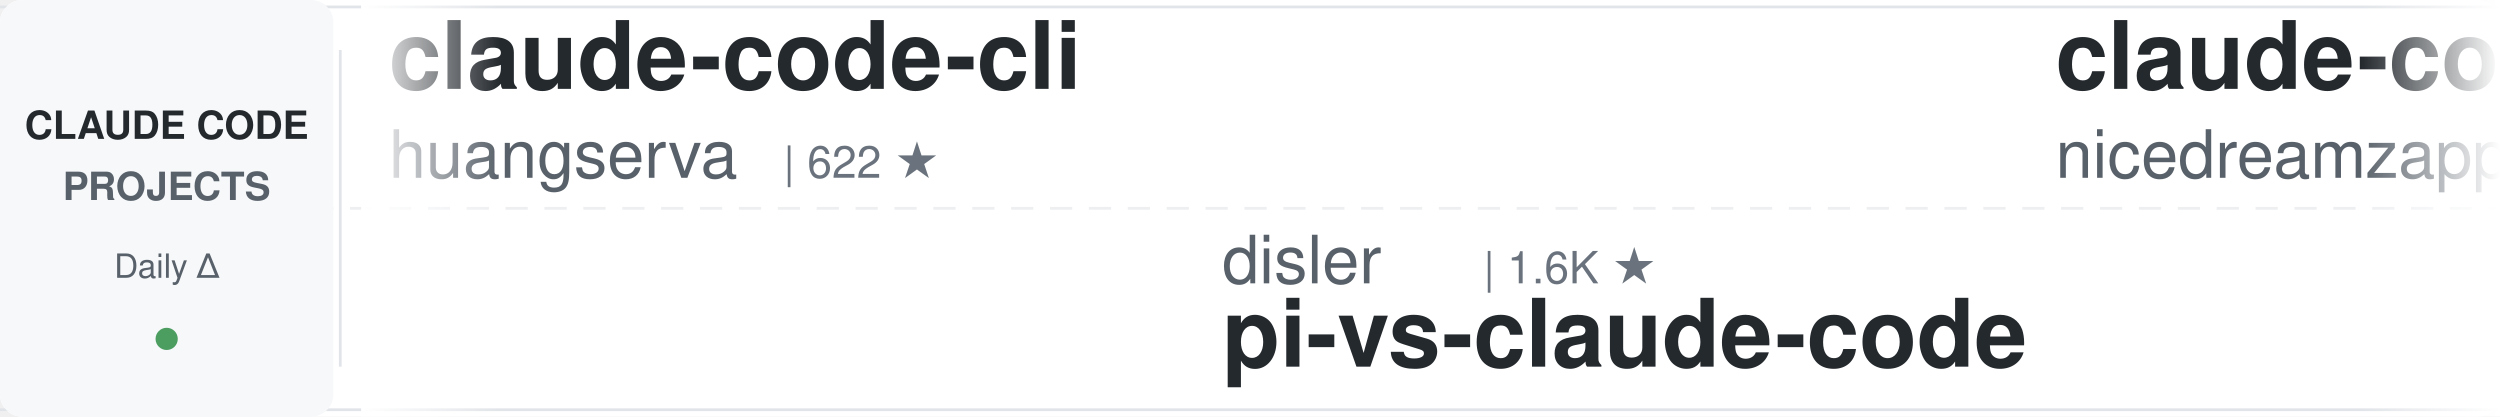
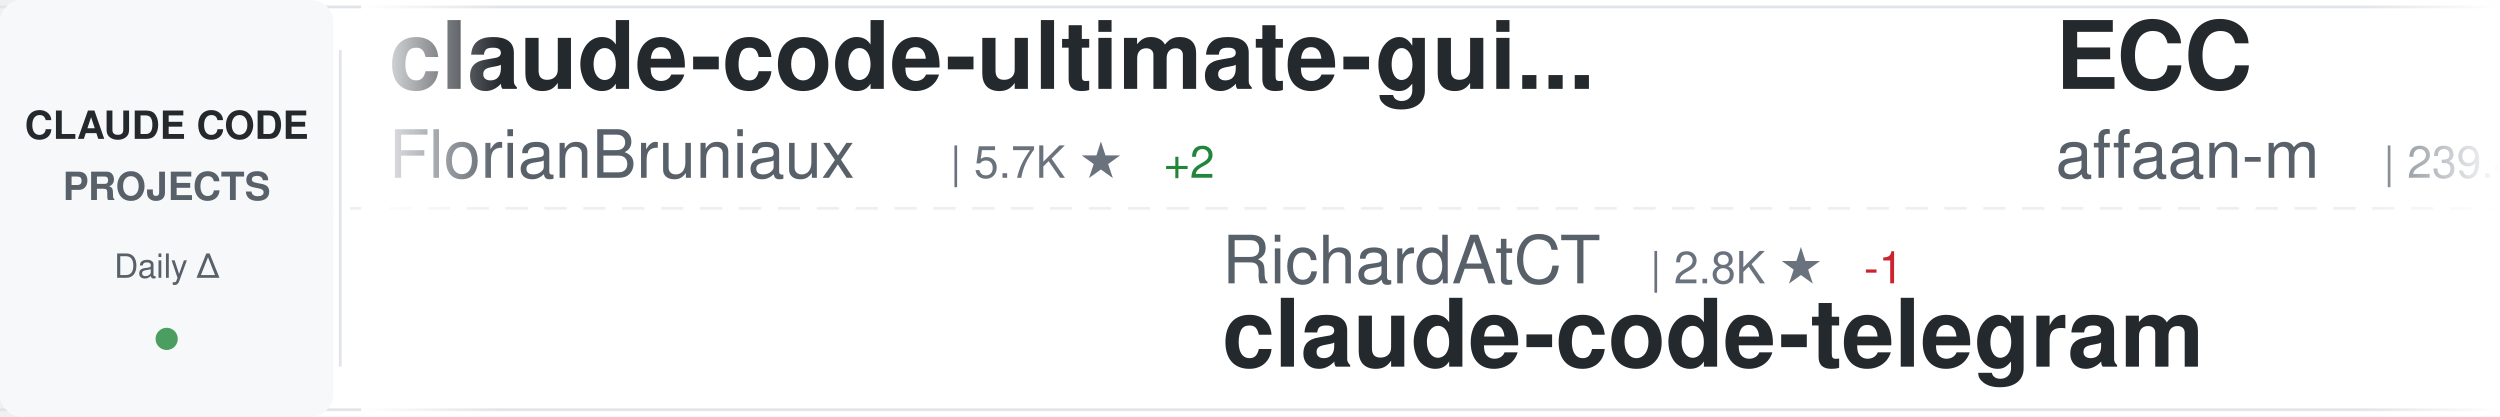
<svg xmlns="http://www.w3.org/2000/svg" width="900" height="150">
  <defs>
    <linearGradient id="awesomeLeftFade" x1="0%" y1="0%" x2="100%" y2="0%">
      <stop offset="0%" style="stop-color:#ffffff;stop-opacity:1" />
      <stop offset="100%" style="stop-color:#ffffff;stop-opacity:0" />
    </linearGradient>
    <linearGradient id="awesomeRightFade" x1="0%" y1="0%" x2="100%" y2="0%">
      <stop offset="0%" style="stop-color:#ffffff;stop-opacity:0" />
      <stop offset="100%" style="stop-color:#ffffff;stop-opacity:1" />
    </linearGradient>
  </defs>
  <rect width="900" height="150" fill="#ffffff" rx="8" />
  <rect x="0" y="2" width="900" height="1" fill="#e1e4e8" />
  <rect x="0" y="147" width="900" height="1" fill="#e1e4e8" />
  <line x1="0" y1="75" x2="900" y2="75" stroke="#e1e4e8" stroke-width="1" stroke-dasharray="8 6" opacity="0.6" />
  <rect x="0" y="0" width="120" height="150" fill="#f6f8fa" rx="8" />
  <text x="60" y="50" font-family="-apple-system, BlinkMacSystemFont, 'Segoe UI', Helvetica, Arial, sans-serif" font-size="14" font-weight="600" fill="#24292e" text-anchor="middle">CLAUDE CODE</text>
  <text x="60" y="72" font-family="-apple-system, BlinkMacSystemFont, 'Segoe UI', Helvetica, Arial, sans-serif" font-size="14" font-weight="600" fill="#586069" text-anchor="middle">PROJECTS</text>
  <text x="60" y="100" font-family="-apple-system, BlinkMacSystemFont, 'Segoe UI', Helvetica, Arial, sans-serif" font-size="12" font-weight="500" fill="#586069" text-anchor="middle">Daily Δ</text>
  <circle cx="60" cy="122" r="4" fill="#22863a" opacity="0.8" />
  <rect x="122" y="18" width="1" height="114" fill="#e1e4e8" />
  <clipPath id="awesomeTickerClip">
    <rect x="130" y="0" width="770" height="150" />
  </clipPath>
  <g clip-path="url(#awesomeTickerClip)">
    <g id="awesomeTickerItems">
      <animateTransform attributeName="transform" attributeType="XML" type="translate" from="0 0" to="-3000 0" dur="54s" repeatCount="indefinite" />
      <g transform="translate(0, 0)">
-         <text x="140" y="32" font-family="-apple-system, BlinkMacSystemFont, 'Segoe UI', Helvetica, Arial, sans-serif" font-size="34" font-weight="600" fill="#24292e">claude-code-cli</text>
-         <text x="140" y="64" font-family="-apple-system, BlinkMacSystemFont, 'Segoe UI', Helvetica, Arial, sans-serif" font-size="24" font-weight="400" fill="#586069">huangserva</text>
-         <text x="282" y="64" font-family="-apple-system, BlinkMacSystemFont, 'Segoe UI', Helvetica, Arial, sans-serif" font-size="16" font-weight="500" fill="#6a737d">| 622 ★</text>
+         <text x="140" y="32" font-family="-apple-system, BlinkMacSystemFont, 'Segoe UI', Helvetica, Arial, sans-serif" font-size="34" font-weight="600" fill="#24292e">claude-code-ultimate-gui...</text>
+         <text x="140" y="64" font-family="-apple-system, BlinkMacSystemFont, 'Segoe UI', Helvetica, Arial, sans-serif" font-size="24" font-weight="400" fill="#586069">FlorianBruniaux</text>
+         <text x="342" y="64" font-family="-apple-system, BlinkMacSystemFont, 'Segoe UI', Helvetica, Arial, sans-serif" font-size="16" font-weight="500" fill="#6a737d">| 5.7K ★</text>
+         <text x="419" y="64" font-family="-apple-system, BlinkMacSystemFont, 'Segoe UI', Helvetica, Arial, sans-serif" font-size="16" font-weight="500" fill="#22863a"> +2</text>
      </g>
      <g transform="translate(300, 0)">
-         <text x="140" y="102" font-family="-apple-system, BlinkMacSystemFont, 'Segoe UI', Helvetica, Arial, sans-serif" font-size="24" font-weight="400" fill="#586069">disler</text>
-         <text x="234" y="102" font-family="-apple-system, BlinkMacSystemFont, 'Segoe UI', Helvetica, Arial, sans-serif" font-size="16" font-weight="500" fill="#6a737d">| 1.6K ★</text>
-         <text x="140" y="132" font-family="-apple-system, BlinkMacSystemFont, 'Segoe UI', Helvetica, Arial, sans-serif" font-size="34" font-weight="600" fill="#24292e">pi-vs-claude-code</text>
+         <text x="140" y="102" font-family="-apple-system, BlinkMacSystemFont, 'Segoe UI', Helvetica, Arial, sans-serif" font-size="24" font-weight="400" fill="#586069">RichardAtCT</text>
+         <text x="294" y="102" font-family="-apple-system, BlinkMacSystemFont, 'Segoe UI', Helvetica, Arial, sans-serif" font-size="16" font-weight="500" fill="#6a737d">| 2.8K ★</text>
+         <text x="371" y="102" font-family="-apple-system, BlinkMacSystemFont, 'Segoe UI', Helvetica, Arial, sans-serif" font-size="16" font-weight="500" fill="#cb2431"> -1</text>
+         <text x="140" y="132" font-family="-apple-system, BlinkMacSystemFont, 'Segoe UI', Helvetica, Arial, sans-serif" font-size="34" font-weight="600" fill="#24292e">claude-code-telegram</text>
      </g>
      <g transform="translate(600, 0)">
-         <text x="140" y="32" font-family="-apple-system, BlinkMacSystemFont, 'Segoe UI', Helvetica, Arial, sans-serif" font-size="34" font-weight="600" fill="#24292e">claude-code-local</text>
-         <text x="140" y="64" font-family="-apple-system, BlinkMacSystemFont, 'Segoe UI', Helvetica, Arial, sans-serif" font-size="24" font-weight="400" fill="#586069">nicedreamzapp</text>
-         <text x="318" y="64" font-family="-apple-system, BlinkMacSystemFont, 'Segoe UI', Helvetica, Arial, sans-serif" font-size="16" font-weight="500" fill="#6a737d">| 3.2K ★</text>
-         <text x="395" y="64" font-family="-apple-system, BlinkMacSystemFont, 'Segoe UI', Helvetica, Arial, sans-serif" font-size="16" font-weight="500" fill="#22863a"> +1</text>
+         <text x="140" y="32" font-family="-apple-system, BlinkMacSystemFont, 'Segoe UI', Helvetica, Arial, sans-serif" font-size="34" font-weight="600" fill="#24292e">ECC</text>
+         <text x="140" y="64" font-family="-apple-system, BlinkMacSystemFont, 'Segoe UI', Helvetica, Arial, sans-serif" font-size="24" font-weight="400" fill="#586069">affaan-m</text>
+         <text x="258" y="64" font-family="-apple-system, BlinkMacSystemFont, 'Segoe UI', Helvetica, Arial, sans-serif" font-size="16" font-weight="500" fill="#6a737d">| 239.4K ★</text>
+         <text x="353" y="64" font-family="-apple-system, BlinkMacSystemFont, 'Segoe UI', Helvetica, Arial, sans-serif" font-size="16" font-weight="500" fill="#22863a"> +44</text>
      </g>
      <g transform="translate(900, 0)">
-         <text x="140" y="102" font-family="-apple-system, BlinkMacSystemFont, 'Segoe UI', Helvetica, Arial, sans-serif" font-size="24" font-weight="400" fill="#586069">Windy3f3f3f3f</text>
-         <text x="318" y="102" font-family="-apple-system, BlinkMacSystemFont, 'Segoe UI', Helvetica, Arial, sans-serif" font-size="16" font-weight="500" fill="#6a737d">| 3.4K ★</text>
-         <text x="395" y="102" font-family="-apple-system, BlinkMacSystemFont, 'Segoe UI', Helvetica, Arial, sans-serif" font-size="16" font-weight="500" fill="#22863a"> +1</text>
-         <text x="140" y="132" font-family="-apple-system, BlinkMacSystemFont, 'Segoe UI', Helvetica, Arial, sans-serif" font-size="34" font-weight="600" fill="#24292e">how-claude-code-works</text>
+         <text x="140" y="102" font-family="-apple-system, BlinkMacSystemFont, 'Segoe UI', Helvetica, Arial, sans-serif" font-size="24" font-weight="400" fill="#586069">anthropics</text>
+         <text x="282" y="102" font-family="-apple-system, BlinkMacSystemFont, 'Segoe UI', Helvetica, Arial, sans-serif" font-size="16" font-weight="500" fill="#6a737d">| 8.6K ★</text>
+         <text x="359" y="102" font-family="-apple-system, BlinkMacSystemFont, 'Segoe UI', Helvetica, Arial, sans-serif" font-size="16" font-weight="500" fill="#22863a"> +2</text>
+         <text x="140" y="132" font-family="-apple-system, BlinkMacSystemFont, 'Segoe UI', Helvetica, Arial, sans-serif" font-size="34" font-weight="600" fill="#24292e">claude-code-action</text>
      </g>
      <g transform="translate(1200, 0)">
-         <text x="140" y="32" font-family="-apple-system, BlinkMacSystemFont, 'Segoe UI', Helvetica, Arial, sans-serif" font-size="34" font-weight="600" fill="#24292e">claude-code-rev</text>
-         <text x="140" y="64" font-family="-apple-system, BlinkMacSystemFont, 'Segoe UI', Helvetica, Arial, sans-serif" font-size="24" font-weight="400" fill="#586069">oboard</text>
-         <text x="234" y="64" font-family="-apple-system, BlinkMacSystemFont, 'Segoe UI', Helvetica, Arial, sans-serif" font-size="16" font-weight="500" fill="#6a737d">| 3.3K ★</text>
-         <text x="311" y="64" font-family="-apple-system, BlinkMacSystemFont, 'Segoe UI', Helvetica, Arial, sans-serif" font-size="16" font-weight="500" fill="#22863a"> +1</text>
+         <text x="140" y="32" font-family="-apple-system, BlinkMacSystemFont, 'Segoe UI', Helvetica, Arial, sans-serif" font-size="34" font-weight="600" fill="#24292e">andrej-karpathy-skills</text>
+         <text x="140" y="64" font-family="-apple-system, BlinkMacSystemFont, 'Segoe UI', Helvetica, Arial, sans-serif" font-size="24" font-weight="400" fill="#586069">multica-ai</text>
+         <text x="282" y="64" font-family="-apple-system, BlinkMacSystemFont, 'Segoe UI', Helvetica, Arial, sans-serif" font-size="16" font-weight="500" fill="#6a737d">| 201.5K ★</text>
+         <text x="377" y="64" font-family="-apple-system, BlinkMacSystemFont, 'Segoe UI', Helvetica, Arial, sans-serif" font-size="16" font-weight="500" fill="#22863a"> +59</text>
      </g>
      <g transform="translate(1500, 0)">
-         <text x="140" y="102" font-family="-apple-system, BlinkMacSystemFont, 'Segoe UI', Helvetica, Arial, sans-serif" font-size="24" font-weight="400" fill="#586069">SeemSeam</text>
-         <text x="258" y="102" font-family="-apple-system, BlinkMacSystemFont, 'Segoe UI', Helvetica, Arial, sans-serif" font-size="16" font-weight="500" fill="#6a737d">| 3.4K ★</text>
-         <text x="335" y="102" font-family="-apple-system, BlinkMacSystemFont, 'Segoe UI', Helvetica, Arial, sans-serif" font-size="16" font-weight="500" fill="#22863a"> +1</text>
-         <text x="140" y="132" font-family="-apple-system, BlinkMacSystemFont, 'Segoe UI', Helvetica, Arial, sans-serif" font-size="34" font-weight="600" fill="#24292e">claude_codex_bridge</text>
+         <text x="140" y="102" font-family="-apple-system, BlinkMacSystemFont, 'Segoe UI', Helvetica, Arial, sans-serif" font-size="24" font-weight="400" fill="#586069">centminmod</text>
+         <text x="282" y="102" font-family="-apple-system, BlinkMacSystemFont, 'Segoe UI', Helvetica, Arial, sans-serif" font-size="16" font-weight="500" fill="#6a737d">| 2.6K ★</text>
+         <text x="140" y="132" font-family="-apple-system, BlinkMacSystemFont, 'Segoe UI', Helvetica, Arial, sans-serif" font-size="34" font-weight="600" fill="#24292e">my-claude-code-setup</text>
      </g>
      <g transform="translate(1800, 0)">
-         <text x="140" y="32" font-family="-apple-system, BlinkMacSystemFont, 'Segoe UI', Helvetica, Arial, sans-serif" font-size="34" font-weight="600" fill="#24292e">claude-code-source-build</text>
-         <text x="140" y="64" font-family="-apple-system, BlinkMacSystemFont, 'Segoe UI', Helvetica, Arial, sans-serif" font-size="24" font-weight="400" fill="#586069">andrew-kramer-inno</text>
-         <text x="378" y="64" font-family="-apple-system, BlinkMacSystemFont, 'Segoe UI', Helvetica, Arial, sans-serif" font-size="16" font-weight="500" fill="#6a737d">| 593 ★</text>
+         <text x="140" y="32" font-family="-apple-system, BlinkMacSystemFont, 'Segoe UI', Helvetica, Arial, sans-serif" font-size="34" font-weight="600" fill="#24292e">claude-code-base-action</text>
+         <text x="140" y="64" font-family="-apple-system, BlinkMacSystemFont, 'Segoe UI', Helvetica, Arial, sans-serif" font-size="24" font-weight="400" fill="#586069">anthropics</text>
+         <text x="282" y="64" font-family="-apple-system, BlinkMacSystemFont, 'Segoe UI', Helvetica, Arial, sans-serif" font-size="16" font-weight="500" fill="#6a737d">| 943 ★</text>
      </g>
      <g transform="translate(2100, 0)">
-         <text x="140" y="102" font-family="-apple-system, BlinkMacSystemFont, 'Segoe UI', Helvetica, Arial, sans-serif" font-size="24" font-weight="400" fill="#586069">Windy3f3f3f3f</text>
-         <text x="318" y="102" font-family="-apple-system, BlinkMacSystemFont, 'Segoe UI', Helvetica, Arial, sans-serif" font-size="16" font-weight="500" fill="#6a737d">| 2.5K ★</text>
-         <text x="140" y="132" font-family="-apple-system, BlinkMacSystemFont, 'Segoe UI', Helvetica, Arial, sans-serif" font-size="34" font-weight="600" fill="#24292e">claude-code-from-scratch</text>
+         <text x="140" y="102" font-family="-apple-system, BlinkMacSystemFont, 'Segoe UI', Helvetica, Arial, sans-serif" font-size="24" font-weight="400" fill="#586069">fazxes</text>
+         <text x="234" y="102" font-family="-apple-system, BlinkMacSystemFont, 'Segoe UI', Helvetica, Arial, sans-serif" font-size="16" font-weight="500" fill="#6a737d">| 231 ★</text>
+         <text x="140" y="132" font-family="-apple-system, BlinkMacSystemFont, 'Segoe UI', Helvetica, Arial, sans-serif" font-size="34" font-weight="600" fill="#24292e">Claude-code</text>
      </g>
      <g transform="translate(2400, 0)">
-         <text x="140" y="32" font-family="-apple-system, BlinkMacSystemFont, 'Segoe UI', Helvetica, Arial, sans-serif" font-size="34" font-weight="600" fill="#24292e">claude-code-guide</text>
-         <text x="140" y="64" font-family="-apple-system, BlinkMacSystemFont, 'Segoe UI', Helvetica, Arial, sans-serif" font-size="24" font-weight="400" fill="#586069">zebbern</text>
-         <text x="246" y="64" font-family="-apple-system, BlinkMacSystemFont, 'Segoe UI', Helvetica, Arial, sans-serif" font-size="16" font-weight="500" fill="#6a737d">| 4.6K ★</text>
+         <text x="140" y="32" font-family="-apple-system, BlinkMacSystemFont, 'Segoe UI', Helvetica, Arial, sans-serif" font-size="34" font-weight="600" fill="#24292e">claude-coder</text>
+         <text x="140" y="64" font-family="-apple-system, BlinkMacSystemFont, 'Segoe UI', Helvetica, Arial, sans-serif" font-size="24" font-weight="400" fill="#586069">kodu-ai</text>
+         <text x="246" y="64" font-family="-apple-system, BlinkMacSystemFont, 'Segoe UI', Helvetica, Arial, sans-serif" font-size="16" font-weight="500" fill="#6a737d">| 5.2K ★</text>
      </g>
      <g transform="translate(2700, 0)">
-         <text x="140" y="102" font-family="-apple-system, BlinkMacSystemFont, 'Segoe UI', Helvetica, Arial, sans-serif" font-size="24" font-weight="400" fill="#586069">VoltAgent</text>
-         <text x="270" y="102" font-family="-apple-system, BlinkMacSystemFont, 'Segoe UI', Helvetica, Arial, sans-serif" font-size="16" font-weight="500" fill="#6a737d">| 24.2K ★</text>
-         <text x="356" y="102" font-family="-apple-system, BlinkMacSystemFont, 'Segoe UI', Helvetica, Arial, sans-serif" font-size="16" font-weight="500" fill="#22863a"> +1</text>
-         <text x="140" y="132" font-family="-apple-system, BlinkMacSystemFont, 'Segoe UI', Helvetica, Arial, sans-serif" font-size="34" font-weight="600" fill="#24292e">awesome-claude-code-suba...</text>
+         <text x="140" y="102" font-family="-apple-system, BlinkMacSystemFont, 'Segoe UI', Helvetica, Arial, sans-serif" font-size="24" font-weight="400" fill="#586069">ghuntley</text>
+         <text x="258" y="102" font-family="-apple-system, BlinkMacSystemFont, 'Segoe UI', Helvetica, Arial, sans-serif" font-size="16" font-weight="500" fill="#6a737d">| 989 ★</text>
+         <text x="140" y="132" font-family="-apple-system, BlinkMacSystemFont, 'Segoe UI', Helvetica, Arial, sans-serif" font-size="34" font-weight="600" fill="#24292e">claude-code-source-code-...</text>
      </g>
      <g transform="translate(3000, 0)">
-         <text x="140" y="32" font-family="-apple-system, BlinkMacSystemFont, 'Segoe UI', Helvetica, Arial, sans-serif" font-size="34" font-weight="600" fill="#24292e">claude-code-cli</text>
-         <text x="140" y="64" font-family="-apple-system, BlinkMacSystemFont, 'Segoe UI', Helvetica, Arial, sans-serif" font-size="24" font-weight="400" fill="#586069">huangserva</text>
-         <text x="282" y="64" font-family="-apple-system, BlinkMacSystemFont, 'Segoe UI', Helvetica, Arial, sans-serif" font-size="16" font-weight="500" fill="#6a737d">| 622 ★</text>
+         <text x="140" y="32" font-family="-apple-system, BlinkMacSystemFont, 'Segoe UI', Helvetica, Arial, sans-serif" font-size="34" font-weight="600" fill="#24292e">claude-code-ultimate-gui...</text>
+         <text x="140" y="64" font-family="-apple-system, BlinkMacSystemFont, 'Segoe UI', Helvetica, Arial, sans-serif" font-size="24" font-weight="400" fill="#586069">FlorianBruniaux</text>
+         <text x="342" y="64" font-family="-apple-system, BlinkMacSystemFont, 'Segoe UI', Helvetica, Arial, sans-serif" font-size="16" font-weight="500" fill="#6a737d">| 5.7K ★</text>
+         <text x="419" y="64" font-family="-apple-system, BlinkMacSystemFont, 'Segoe UI', Helvetica, Arial, sans-serif" font-size="16" font-weight="500" fill="#22863a"> +2</text>
      </g>
      <g transform="translate(3300, 0)">
-         <text x="140" y="102" font-family="-apple-system, BlinkMacSystemFont, 'Segoe UI', Helvetica, Arial, sans-serif" font-size="24" font-weight="400" fill="#586069">disler</text>
-         <text x="234" y="102" font-family="-apple-system, BlinkMacSystemFont, 'Segoe UI', Helvetica, Arial, sans-serif" font-size="16" font-weight="500" fill="#6a737d">| 1.6K ★</text>
-         <text x="140" y="132" font-family="-apple-system, BlinkMacSystemFont, 'Segoe UI', Helvetica, Arial, sans-serif" font-size="34" font-weight="600" fill="#24292e">pi-vs-claude-code</text>
+         <text x="140" y="102" font-family="-apple-system, BlinkMacSystemFont, 'Segoe UI', Helvetica, Arial, sans-serif" font-size="24" font-weight="400" fill="#586069">RichardAtCT</text>
+         <text x="294" y="102" font-family="-apple-system, BlinkMacSystemFont, 'Segoe UI', Helvetica, Arial, sans-serif" font-size="16" font-weight="500" fill="#6a737d">| 2.8K ★</text>
+         <text x="371" y="102" font-family="-apple-system, BlinkMacSystemFont, 'Segoe UI', Helvetica, Arial, sans-serif" font-size="16" font-weight="500" fill="#cb2431"> -1</text>
+         <text x="140" y="132" font-family="-apple-system, BlinkMacSystemFont, 'Segoe UI', Helvetica, Arial, sans-serif" font-size="34" font-weight="600" fill="#24292e">claude-code-telegram</text>
      </g>
      <g transform="translate(3600, 0)">
-         <text x="140" y="32" font-family="-apple-system, BlinkMacSystemFont, 'Segoe UI', Helvetica, Arial, sans-serif" font-size="34" font-weight="600" fill="#24292e">claude-code-local</text>
-         <text x="140" y="64" font-family="-apple-system, BlinkMacSystemFont, 'Segoe UI', Helvetica, Arial, sans-serif" font-size="24" font-weight="400" fill="#586069">nicedreamzapp</text>
-         <text x="318" y="64" font-family="-apple-system, BlinkMacSystemFont, 'Segoe UI', Helvetica, Arial, sans-serif" font-size="16" font-weight="500" fill="#6a737d">| 3.2K ★</text>
-         <text x="395" y="64" font-family="-apple-system, BlinkMacSystemFont, 'Segoe UI', Helvetica, Arial, sans-serif" font-size="16" font-weight="500" fill="#22863a"> +1</text>
+         <text x="140" y="32" font-family="-apple-system, BlinkMacSystemFont, 'Segoe UI', Helvetica, Arial, sans-serif" font-size="34" font-weight="600" fill="#24292e">ECC</text>
+         <text x="140" y="64" font-family="-apple-system, BlinkMacSystemFont, 'Segoe UI', Helvetica, Arial, sans-serif" font-size="24" font-weight="400" fill="#586069">affaan-m</text>
+         <text x="258" y="64" font-family="-apple-system, BlinkMacSystemFont, 'Segoe UI', Helvetica, Arial, sans-serif" font-size="16" font-weight="500" fill="#6a737d">| 239.4K ★</text>
+         <text x="353" y="64" font-family="-apple-system, BlinkMacSystemFont, 'Segoe UI', Helvetica, Arial, sans-serif" font-size="16" font-weight="500" fill="#22863a"> +44</text>
      </g>
      <g transform="translate(3900, 0)">
-         <text x="140" y="102" font-family="-apple-system, BlinkMacSystemFont, 'Segoe UI', Helvetica, Arial, sans-serif" font-size="24" font-weight="400" fill="#586069">Windy3f3f3f3f</text>
-         <text x="318" y="102" font-family="-apple-system, BlinkMacSystemFont, 'Segoe UI', Helvetica, Arial, sans-serif" font-size="16" font-weight="500" fill="#6a737d">| 3.4K ★</text>
-         <text x="395" y="102" font-family="-apple-system, BlinkMacSystemFont, 'Segoe UI', Helvetica, Arial, sans-serif" font-size="16" font-weight="500" fill="#22863a"> +1</text>
-         <text x="140" y="132" font-family="-apple-system, BlinkMacSystemFont, 'Segoe UI', Helvetica, Arial, sans-serif" font-size="34" font-weight="600" fill="#24292e">how-claude-code-works</text>
+         <text x="140" y="102" font-family="-apple-system, BlinkMacSystemFont, 'Segoe UI', Helvetica, Arial, sans-serif" font-size="24" font-weight="400" fill="#586069">anthropics</text>
+         <text x="282" y="102" font-family="-apple-system, BlinkMacSystemFont, 'Segoe UI', Helvetica, Arial, sans-serif" font-size="16" font-weight="500" fill="#6a737d">| 8.6K ★</text>
+         <text x="359" y="102" font-family="-apple-system, BlinkMacSystemFont, 'Segoe UI', Helvetica, Arial, sans-serif" font-size="16" font-weight="500" fill="#22863a"> +2</text>
+         <text x="140" y="132" font-family="-apple-system, BlinkMacSystemFont, 'Segoe UI', Helvetica, Arial, sans-serif" font-size="34" font-weight="600" fill="#24292e">claude-code-action</text>
      </g>
    </g>
  </g>
  <rect x="130" y="0" width="50" height="150" fill="url(#awesomeLeftFade)" />
  <rect x="850" y="0" width="50" height="150" fill="url(#awesomeRightFade)" />
</svg>
